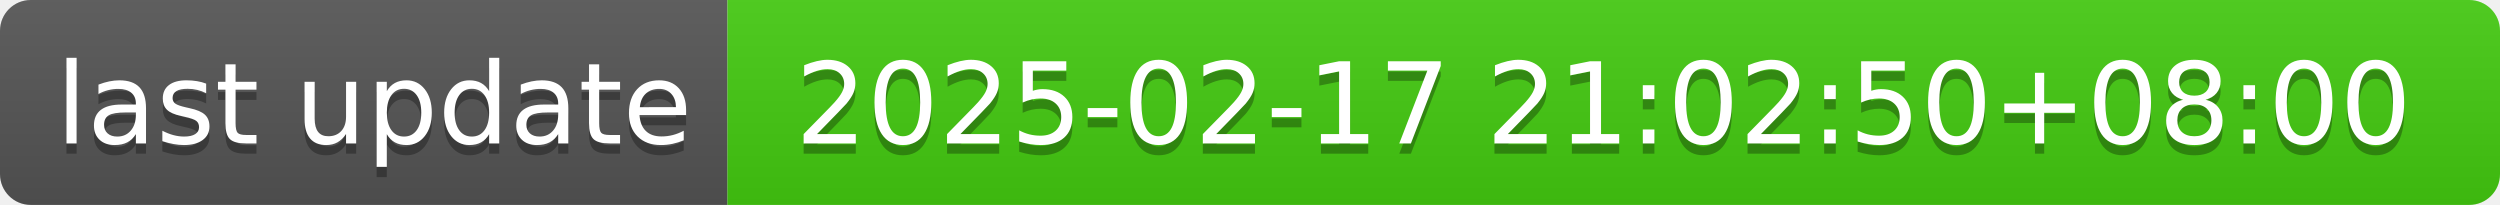
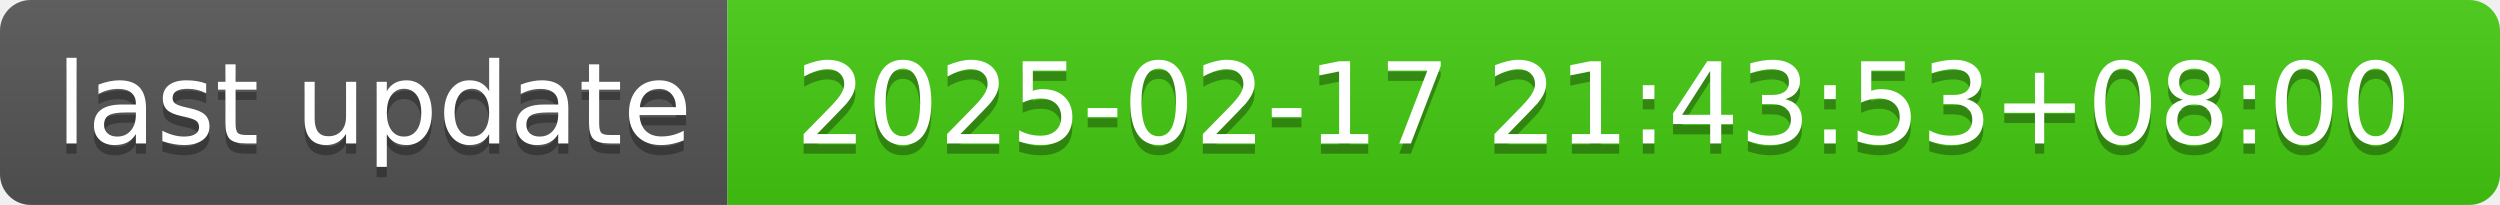
- <svg xmlns="http://www.w3.org/2000/svg" width="244" height="20" role="img" aria-label="last update: 2025-02-17 21:02:50+08:00">
+ <svg xmlns="http://www.w3.org/2000/svg" width="244" height="20" role="img" aria-label="last update: 2025-02-17 21:43:53+08:00">
  <linearGradient id="s" x2="0" y2="100%">
    <stop offset="0" stop-color="#bbb" stop-opacity=".1" />
    <stop offset="1" stop-opacity=".1" />
  </linearGradient>
  <clipPath id="r">
    <rect width="244" height="20" rx="3" fill="#fff" />
  </clipPath>
  <g clip-path="url(#r)">
    <rect width="71" height="20" fill="#555" />
    <rect x="71" width="173" height="20" fill="#4c1" />
    <rect width="244" height="20" fill="url(#s)" />
  </g>
  <g fill="#fff" text-anchor="middle" font-family="Verdana,Geneva,DejaVu Sans,sans-serif" text-rendering="geometricPrecision" font-size="110">
    <text aria-hidden="true" x="365" y="150" fill="#010101" fill-opacity=".3" transform="scale(.1)" textLength="610">last update</text>
    <text x="365" y="140" transform="scale(.1)" fill="#fff" textLength="610">last update</text>
-     <text aria-hidden="true" x="1565" y="150" fill="#010101" fill-opacity=".3" transform="scale(.1)" textLength="1630">2025-02-17 21:02:50+08:00</text>
-     <text x="1565" y="140" transform="scale(.1)" fill="#fff" textLength="1630">2025-02-17 21:02:50+08:00</text>
+     <text aria-hidden="true" x="1565" y="150" fill="#010101" fill-opacity=".3" transform="scale(.1)" textLength="1630">2025-02-17 21:43:53+08:00</text>
+     <text x="1565" y="140" transform="scale(.1)" fill="#fff" textLength="1630">2025-02-17 21:43:53+08:00</text>
  </g>
</svg>
